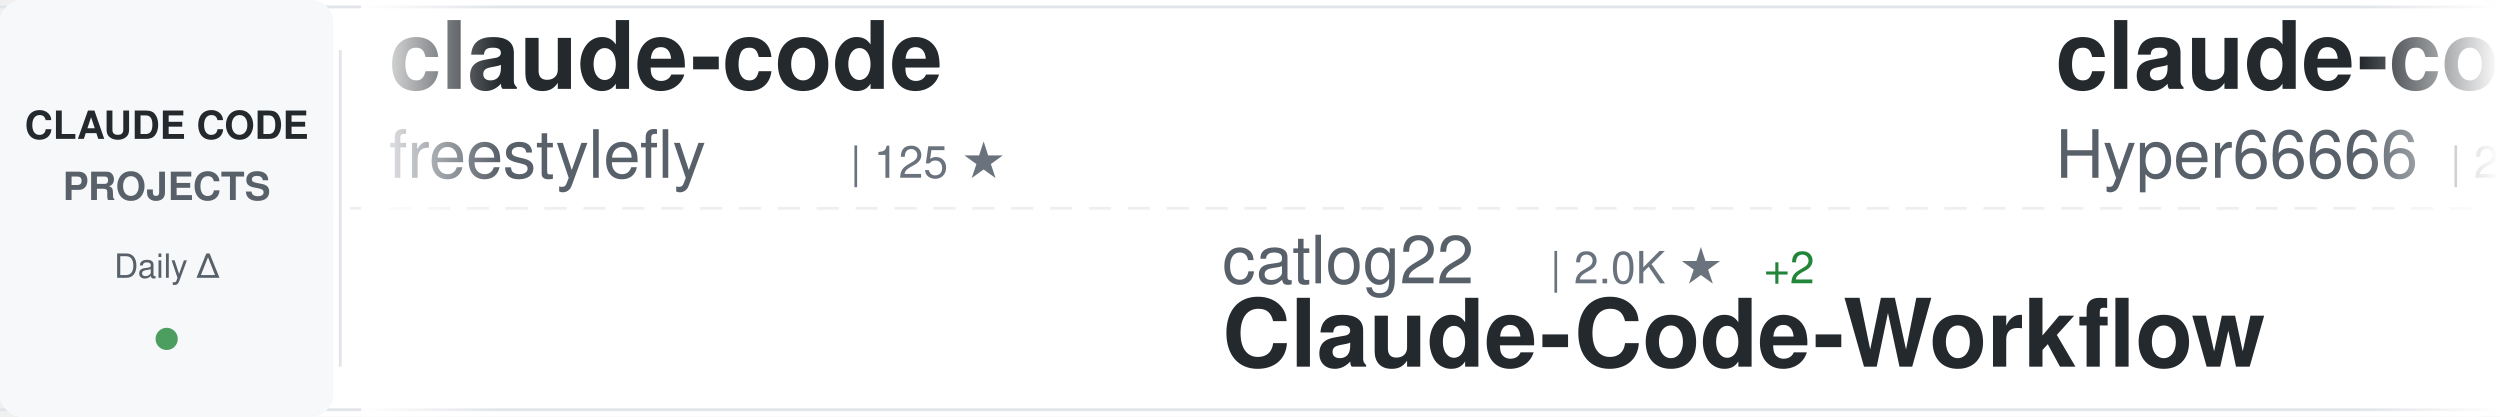
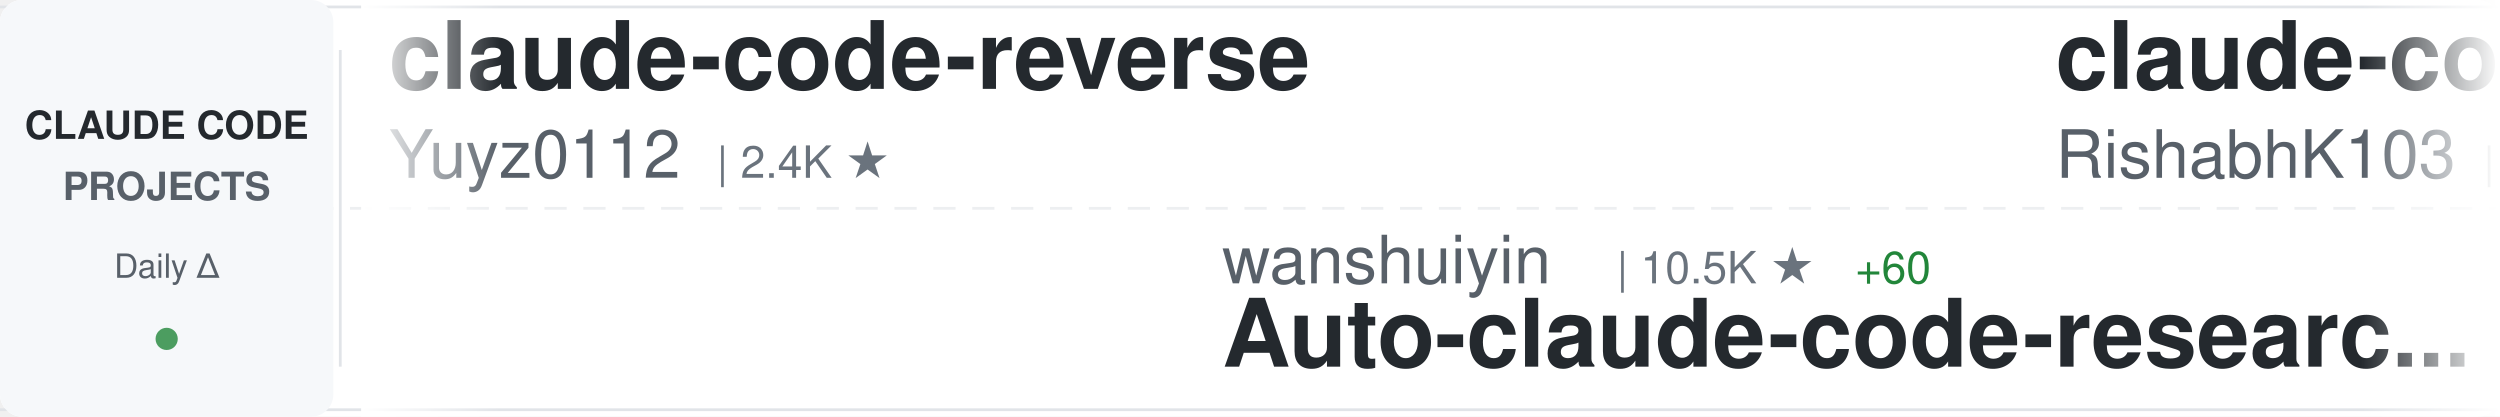
<svg xmlns="http://www.w3.org/2000/svg" width="900" height="150">
  <defs>
    <linearGradient id="awesomeLeftFade" x1="0%" y1="0%" x2="100%" y2="0%">
      <stop offset="0%" style="stop-color:#ffffff;stop-opacity:1" />
      <stop offset="100%" style="stop-color:#ffffff;stop-opacity:0" />
    </linearGradient>
    <linearGradient id="awesomeRightFade" x1="0%" y1="0%" x2="100%" y2="0%">
      <stop offset="0%" style="stop-color:#ffffff;stop-opacity:0" />
      <stop offset="100%" style="stop-color:#ffffff;stop-opacity:1" />
    </linearGradient>
  </defs>
  <rect width="900" height="150" fill="#ffffff" rx="8" />
  <rect x="0" y="2" width="900" height="1" fill="#e1e4e8" />
  <rect x="0" y="147" width="900" height="1" fill="#e1e4e8" />
  <line x1="0" y1="75" x2="900" y2="75" stroke="#e1e4e8" stroke-width="1" stroke-dasharray="8 6" opacity="0.6" />
  <rect x="0" y="0" width="120" height="150" fill="#f6f8fa" rx="8" />
  <text x="60" y="50" font-family="-apple-system, BlinkMacSystemFont, 'Segoe UI', Helvetica, Arial, sans-serif" font-size="14" font-weight="600" fill="#24292e" text-anchor="middle">CLAUDE CODE</text>
  <text x="60" y="72" font-family="-apple-system, BlinkMacSystemFont, 'Segoe UI', Helvetica, Arial, sans-serif" font-size="14" font-weight="600" fill="#586069" text-anchor="middle">PROJECTS</text>
  <text x="60" y="100" font-family="-apple-system, BlinkMacSystemFont, 'Segoe UI', Helvetica, Arial, sans-serif" font-size="12" font-weight="500" fill="#586069" text-anchor="middle">Daily Δ</text>
  <circle cx="60" cy="122" r="4" fill="#22863a" opacity="0.8" />
  <rect x="122" y="18" width="1" height="114" fill="#e1e4e8" />
  <clipPath id="awesomeTickerClip">
    <rect x="130" y="0" width="770" height="150" />
  </clipPath>
  <g clip-path="url(#awesomeTickerClip)">
    <g id="awesomeTickerItems">
      <animateTransform attributeName="transform" attributeType="XML" type="translate" from="0 0" to="-3000 0" dur="54s" repeatCount="indefinite" />
      <g transform="translate(0, 0)">
-         <text x="140" y="32" font-family="-apple-system, BlinkMacSystemFont, 'Segoe UI', Helvetica, Arial, sans-serif" font-size="34" font-weight="600" fill="#24292e">claude-code</text>
-         <text x="140" y="64" font-family="-apple-system, BlinkMacSystemFont, 'Segoe UI', Helvetica, Arial, sans-serif" font-size="24" font-weight="400" fill="#586069">freestylefly</text>
-         <text x="306" y="64" font-family="-apple-system, BlinkMacSystemFont, 'Segoe UI', Helvetica, Arial, sans-serif" font-size="16" font-weight="500" fill="#6a737d">| 125 ★</text>
+         <text x="140" y="32" font-family="-apple-system, BlinkMacSystemFont, 'Segoe UI', Helvetica, Arial, sans-serif" font-size="34" font-weight="600" fill="#24292e">claude-code-reverse</text>
+         <text x="140" y="64" font-family="-apple-system, BlinkMacSystemFont, 'Segoe UI', Helvetica, Arial, sans-serif" font-size="24" font-weight="400" fill="#586069">Yuyz0112</text>
+         <text x="258" y="64" font-family="-apple-system, BlinkMacSystemFont, 'Segoe UI', Helvetica, Arial, sans-serif" font-size="16" font-weight="500" fill="#6a737d">| 2.4K ★</text>
      </g>
      <g transform="translate(300, 0)">
-         <text x="140" y="102" font-family="-apple-system, BlinkMacSystemFont, 'Segoe UI', Helvetica, Arial, sans-serif" font-size="24" font-weight="400" fill="#586069">catlog22</text>
-         <text x="258" y="102" font-family="-apple-system, BlinkMacSystemFont, 'Segoe UI', Helvetica, Arial, sans-serif" font-size="16" font-weight="500" fill="#6a737d">| 2.0K ★</text>
-         <text x="335" y="102" font-family="-apple-system, BlinkMacSystemFont, 'Segoe UI', Helvetica, Arial, sans-serif" font-size="16" font-weight="500" fill="#22863a"> +2</text>
-         <text x="140" y="132" font-family="-apple-system, BlinkMacSystemFont, 'Segoe UI', Helvetica, Arial, sans-serif" font-size="34" font-weight="600" fill="#24292e">Claude-Code-Workflow</text>
+         <text x="140" y="102" font-family="-apple-system, BlinkMacSystemFont, 'Segoe UI', Helvetica, Arial, sans-serif" font-size="24" font-weight="400" fill="#586069">wanshuiyin</text>
+         <text x="282" y="102" font-family="-apple-system, BlinkMacSystemFont, 'Segoe UI', Helvetica, Arial, sans-serif" font-size="16" font-weight="500" fill="#6a737d">| 10.5K ★</text>
+         <text x="368" y="102" font-family="-apple-system, BlinkMacSystemFont, 'Segoe UI', Helvetica, Arial, sans-serif" font-size="16" font-weight="500" fill="#22863a"> +60</text>
+         <text x="140" y="132" font-family="-apple-system, BlinkMacSystemFont, 'Segoe UI', Helvetica, Arial, sans-serif" font-size="34" font-weight="600" fill="#24292e">Auto-claude-code-researc...</text>
      </g>
      <g transform="translate(600, 0)">
-         <text x="140" y="32" font-family="-apple-system, BlinkMacSystemFont, 'Segoe UI', Helvetica, Arial, sans-serif" font-size="34" font-weight="600" fill="#24292e">claude-code-sourcemap</text>
-         <text x="140" y="64" font-family="-apple-system, BlinkMacSystemFont, 'Segoe UI', Helvetica, Arial, sans-serif" font-size="24" font-weight="400" fill="#586069">Hyper66666</text>
-         <text x="282" y="64" font-family="-apple-system, BlinkMacSystemFont, 'Segoe UI', Helvetica, Arial, sans-serif" font-size="16" font-weight="500" fill="#6a737d">| 214 ★</text>
+         <text x="140" y="32" font-family="-apple-system, BlinkMacSystemFont, 'Segoe UI', Helvetica, Arial, sans-serif" font-size="34" font-weight="600" fill="#24292e">claude-code</text>
+         <text x="140" y="64" font-family="-apple-system, BlinkMacSystemFont, 'Segoe UI', Helvetica, Arial, sans-serif" font-size="24" font-weight="400" fill="#586069">RishabhK103</text>
+         <text x="294" y="64" font-family="-apple-system, BlinkMacSystemFont, 'Segoe UI', Helvetica, Arial, sans-serif" font-size="16" font-weight="500" fill="#6a737d">| 83 ★</text>
      </g>
      <g transform="translate(900, 0)">
-         <text x="140" y="102" font-family="-apple-system, BlinkMacSystemFont, 'Segoe UI', Helvetica, Arial, sans-serif" font-size="24" font-weight="400" fill="#586069">xorespesp</text>
-         <text x="270" y="102" font-family="-apple-system, BlinkMacSystemFont, 'Segoe UI', Helvetica, Arial, sans-serif" font-size="16" font-weight="500" fill="#6a737d">| 225 ★</text>
-         <text x="338" y="102" font-family="-apple-system, BlinkMacSystemFont, 'Segoe UI', Helvetica, Arial, sans-serif" font-size="16" font-weight="500" fill="#22863a"> +1</text>
+         <text x="140" y="102" font-family="-apple-system, BlinkMacSystemFont, 'Segoe UI', Helvetica, Arial, sans-serif" font-size="24" font-weight="400" fill="#586069">zstmfhy</text>
+         <text x="246" y="102" font-family="-apple-system, BlinkMacSystemFont, 'Segoe UI', Helvetica, Arial, sans-serif" font-size="16" font-weight="500" fill="#6a737d">| 190 ★</text>
+         <text x="140" y="132" font-family="-apple-system, BlinkMacSystemFont, 'Segoe UI', Helvetica, Arial, sans-serif" font-size="34" font-weight="600" fill="#24292e">Claude-code</text>
+       </g>
+       <g transform="translate(1200, 0)">
+         <text x="140" y="32" font-family="-apple-system, BlinkMacSystemFont, 'Segoe UI', Helvetica, Arial, sans-serif" font-size="34" font-weight="600" fill="#24292e">Claude-Code-Workflow</text>
+         <text x="140" y="64" font-family="-apple-system, BlinkMacSystemFont, 'Segoe UI', Helvetica, Arial, sans-serif" font-size="24" font-weight="400" fill="#586069">catlog22</text>
+         <text x="258" y="64" font-family="-apple-system, BlinkMacSystemFont, 'Segoe UI', Helvetica, Arial, sans-serif" font-size="16" font-weight="500" fill="#6a737d">| 2.0K ★</text>
+         <text x="335" y="64" font-family="-apple-system, BlinkMacSystemFont, 'Segoe UI', Helvetica, Arial, sans-serif" font-size="16" font-weight="500" fill="#22863a"> +2</text>
+       </g>
+       <g transform="translate(1500, 0)">
+         <text x="140" y="102" font-family="-apple-system, BlinkMacSystemFont, 'Segoe UI', Helvetica, Arial, sans-serif" font-size="24" font-weight="400" fill="#586069">darcyegb</text>
+         <text x="258" y="102" font-family="-apple-system, BlinkMacSystemFont, 'Segoe UI', Helvetica, Arial, sans-serif" font-size="16" font-weight="500" fill="#6a737d">| 701 ★</text>
+         <text x="140" y="132" font-family="-apple-system, BlinkMacSystemFont, 'Segoe UI', Helvetica, Arial, sans-serif" font-size="34" font-weight="600" fill="#24292e">ClaudeCodeAgents</text>
+       </g>
+       <g transform="translate(1800, 0)">
+         <text x="140" y="32" font-family="-apple-system, BlinkMacSystemFont, 'Segoe UI', Helvetica, Arial, sans-serif" font-size="34" font-weight="600" fill="#24292e">claude-howto</text>
+         <text x="140" y="64" font-family="-apple-system, BlinkMacSystemFont, 'Segoe UI', Helvetica, Arial, sans-serif" font-size="24" font-weight="400" fill="#586069">luongnv89</text>
+         <text x="270" y="64" font-family="-apple-system, BlinkMacSystemFont, 'Segoe UI', Helvetica, Arial, sans-serif" font-size="16" font-weight="500" fill="#6a737d">| 34.0K ★</text>
+         <text x="356" y="64" font-family="-apple-system, BlinkMacSystemFont, 'Segoe UI', Helvetica, Arial, sans-serif" font-size="16" font-weight="500" fill="#22863a"> +121</text>
+       </g>
+       <g transform="translate(2100, 0)">
+         <text x="140" y="102" font-family="-apple-system, BlinkMacSystemFont, 'Segoe UI', Helvetica, Arial, sans-serif" font-size="24" font-weight="400" fill="#586069">sickn33</text>
+         <text x="246" y="102" font-family="-apple-system, BlinkMacSystemFont, 'Segoe UI', Helvetica, Arial, sans-serif" font-size="16" font-weight="500" fill="#6a737d">| 38.5K ★</text>
+         <text x="332" y="102" font-family="-apple-system, BlinkMacSystemFont, 'Segoe UI', Helvetica, Arial, sans-serif" font-size="16" font-weight="500" fill="#22863a"> +86</text>
+         <text x="140" y="132" font-family="-apple-system, BlinkMacSystemFont, 'Segoe UI', Helvetica, Arial, sans-serif" font-size="34" font-weight="600" fill="#24292e">antigravity-awesome-skil...</text>
+       </g>
+       <g transform="translate(2400, 0)">
+         <text x="140" y="32" font-family="-apple-system, BlinkMacSystemFont, 'Segoe UI', Helvetica, Arial, sans-serif" font-size="34" font-weight="600" fill="#24292e">claude-code-cli</text>
+         <text x="140" y="64" font-family="-apple-system, BlinkMacSystemFont, 'Segoe UI', Helvetica, Arial, sans-serif" font-size="24" font-weight="400" fill="#586069">huangserva</text>
+         <text x="282" y="64" font-family="-apple-system, BlinkMacSystemFont, 'Segoe UI', Helvetica, Arial, sans-serif" font-size="16" font-weight="500" fill="#6a737d">| 588 ★</text>
+       </g>
+       <g transform="translate(2700, 0)">
+         <text x="140" y="102" font-family="-apple-system, BlinkMacSystemFont, 'Segoe UI', Helvetica, Arial, sans-serif" font-size="24" font-weight="400" fill="#586069">freestylefly</text>
+         <text x="306" y="102" font-family="-apple-system, BlinkMacSystemFont, 'Segoe UI', Helvetica, Arial, sans-serif" font-size="16" font-weight="500" fill="#6a737d">| 125 ★</text>
        <text x="140" y="132" font-family="-apple-system, BlinkMacSystemFont, 'Segoe UI', Helvetica, Arial, sans-serif" font-size="34" font-weight="600" fill="#24292e">claude-code</text>
      </g>
-       <g transform="translate(1200, 0)">
-         <text x="140" y="32" font-family="-apple-system, BlinkMacSystemFont, 'Segoe UI', Helvetica, Arial, sans-serif" font-size="34" font-weight="600" fill="#24292e">claude-code</text>
-         <text x="140" y="64" font-family="-apple-system, BlinkMacSystemFont, 'Segoe UI', Helvetica, Arial, sans-serif" font-size="24" font-weight="400" fill="#586069">VineeTagarwaL-code</text>
-         <text x="378" y="64" font-family="-apple-system, BlinkMacSystemFont, 'Segoe UI', Helvetica, Arial, sans-serif" font-size="16" font-weight="500" fill="#6a737d">| 275 ★</text>
-       </g>
-       <g transform="translate(1500, 0)">
-         <text x="140" y="102" font-family="-apple-system, BlinkMacSystemFont, 'Segoe UI', Helvetica, Arial, sans-serif" font-size="24" font-weight="400" fill="#586069">Alishahryar1</text>
-         <text x="306" y="102" font-family="-apple-system, BlinkMacSystemFont, 'Segoe UI', Helvetica, Arial, sans-serif" font-size="16" font-weight="500" fill="#6a737d">| 28.7K ★</text>
-         <text x="392" y="102" font-family="-apple-system, BlinkMacSystemFont, 'Segoe UI', Helvetica, Arial, sans-serif" font-size="16" font-weight="500" fill="#22863a"> +561</text>
-         <text x="140" y="132" font-family="-apple-system, BlinkMacSystemFont, 'Segoe UI', Helvetica, Arial, sans-serif" font-size="34" font-weight="600" fill="#24292e">free-claude-code</text>
-       </g>
-       <g transform="translate(1800, 0)">
-         <text x="140" y="32" font-family="-apple-system, BlinkMacSystemFont, 'Segoe UI', Helvetica, Arial, sans-serif" font-size="34" font-weight="600" fill="#24292e">skills</text>
-         <text x="140" y="64" font-family="-apple-system, BlinkMacSystemFont, 'Segoe UI', Helvetica, Arial, sans-serif" font-size="24" font-weight="400" fill="#586069">anthropics</text>
-         <text x="282" y="64" font-family="-apple-system, BlinkMacSystemFont, 'Segoe UI', Helvetica, Arial, sans-serif" font-size="16" font-weight="500" fill="#6a737d">| 139.9K ★</text>
-         <text x="377" y="64" font-family="-apple-system, BlinkMacSystemFont, 'Segoe UI', Helvetica, Arial, sans-serif" font-size="16" font-weight="500" fill="#22863a"> +429</text>
-       </g>
-       <g transform="translate(2100, 0)">
-         <text x="140" y="102" font-family="-apple-system, BlinkMacSystemFont, 'Segoe UI', Helvetica, Arial, sans-serif" font-size="24" font-weight="400" fill="#586069">yasasbanukaofficial</text>
-         <text x="390" y="102" font-family="-apple-system, BlinkMacSystemFont, 'Segoe UI', Helvetica, Arial, sans-serif" font-size="16" font-weight="500" fill="#6a737d">| 3.3K ★</text>
-         <text x="467" y="102" font-family="-apple-system, BlinkMacSystemFont, 'Segoe UI', Helvetica, Arial, sans-serif" font-size="16" font-weight="500" fill="#22863a"> +14</text>
-         <text x="140" y="132" font-family="-apple-system, BlinkMacSystemFont, 'Segoe UI', Helvetica, Arial, sans-serif" font-size="34" font-weight="600" fill="#24292e">claude-code</text>
-       </g>
-       <g transform="translate(2400, 0)">
-         <text x="140" y="32" font-family="-apple-system, BlinkMacSystemFont, 'Segoe UI', Helvetica, Arial, sans-serif" font-size="34" font-weight="600" fill="#24292e">claude-code-from-scratch</text>
-         <text x="140" y="64" font-family="-apple-system, BlinkMacSystemFont, 'Segoe UI', Helvetica, Arial, sans-serif" font-size="24" font-weight="400" fill="#586069">Windy3f3f3f3f</text>
-         <text x="318" y="64" font-family="-apple-system, BlinkMacSystemFont, 'Segoe UI', Helvetica, Arial, sans-serif" font-size="16" font-weight="500" fill="#6a737d">| 1.3K ★</text>
-         <text x="395" y="64" font-family="-apple-system, BlinkMacSystemFont, 'Segoe UI', Helvetica, Arial, sans-serif" font-size="16" font-weight="500" fill="#22863a"> +2</text>
-       </g>
-       <g transform="translate(2700, 0)">
-         <text x="140" y="102" font-family="-apple-system, BlinkMacSystemFont, 'Segoe UI', Helvetica, Arial, sans-serif" font-size="24" font-weight="400" fill="#586069">luongnv89</text>
-         <text x="270" y="102" font-family="-apple-system, BlinkMacSystemFont, 'Segoe UI', Helvetica, Arial, sans-serif" font-size="16" font-weight="500" fill="#6a737d">| 34.0K ★</text>
-         <text x="356" y="102" font-family="-apple-system, BlinkMacSystemFont, 'Segoe UI', Helvetica, Arial, sans-serif" font-size="16" font-weight="500" fill="#22863a"> +121</text>
-         <text x="140" y="132" font-family="-apple-system, BlinkMacSystemFont, 'Segoe UI', Helvetica, Arial, sans-serif" font-size="34" font-weight="600" fill="#24292e">claude-howto</text>
-       </g>
      <g transform="translate(3000, 0)">
-         <text x="140" y="32" font-family="-apple-system, BlinkMacSystemFont, 'Segoe UI', Helvetica, Arial, sans-serif" font-size="34" font-weight="600" fill="#24292e">claude-code</text>
-         <text x="140" y="64" font-family="-apple-system, BlinkMacSystemFont, 'Segoe UI', Helvetica, Arial, sans-serif" font-size="24" font-weight="400" fill="#586069">freestylefly</text>
-         <text x="306" y="64" font-family="-apple-system, BlinkMacSystemFont, 'Segoe UI', Helvetica, Arial, sans-serif" font-size="16" font-weight="500" fill="#6a737d">| 125 ★</text>
+         <text x="140" y="32" font-family="-apple-system, BlinkMacSystemFont, 'Segoe UI', Helvetica, Arial, sans-serif" font-size="34" font-weight="600" fill="#24292e">claude-code-reverse</text>
+         <text x="140" y="64" font-family="-apple-system, BlinkMacSystemFont, 'Segoe UI', Helvetica, Arial, sans-serif" font-size="24" font-weight="400" fill="#586069">Yuyz0112</text>
+         <text x="258" y="64" font-family="-apple-system, BlinkMacSystemFont, 'Segoe UI', Helvetica, Arial, sans-serif" font-size="16" font-weight="500" fill="#6a737d">| 2.4K ★</text>
      </g>
      <g transform="translate(3300, 0)">
-         <text x="140" y="102" font-family="-apple-system, BlinkMacSystemFont, 'Segoe UI', Helvetica, Arial, sans-serif" font-size="24" font-weight="400" fill="#586069">catlog22</text>
-         <text x="258" y="102" font-family="-apple-system, BlinkMacSystemFont, 'Segoe UI', Helvetica, Arial, sans-serif" font-size="16" font-weight="500" fill="#6a737d">| 2.0K ★</text>
-         <text x="335" y="102" font-family="-apple-system, BlinkMacSystemFont, 'Segoe UI', Helvetica, Arial, sans-serif" font-size="16" font-weight="500" fill="#22863a"> +2</text>
-         <text x="140" y="132" font-family="-apple-system, BlinkMacSystemFont, 'Segoe UI', Helvetica, Arial, sans-serif" font-size="34" font-weight="600" fill="#24292e">Claude-Code-Workflow</text>
+         <text x="140" y="102" font-family="-apple-system, BlinkMacSystemFont, 'Segoe UI', Helvetica, Arial, sans-serif" font-size="24" font-weight="400" fill="#586069">wanshuiyin</text>
+         <text x="282" y="102" font-family="-apple-system, BlinkMacSystemFont, 'Segoe UI', Helvetica, Arial, sans-serif" font-size="16" font-weight="500" fill="#6a737d">| 10.5K ★</text>
+         <text x="368" y="102" font-family="-apple-system, BlinkMacSystemFont, 'Segoe UI', Helvetica, Arial, sans-serif" font-size="16" font-weight="500" fill="#22863a"> +60</text>
+         <text x="140" y="132" font-family="-apple-system, BlinkMacSystemFont, 'Segoe UI', Helvetica, Arial, sans-serif" font-size="34" font-weight="600" fill="#24292e">Auto-claude-code-researc...</text>
      </g>
      <g transform="translate(3600, 0)">
-         <text x="140" y="32" font-family="-apple-system, BlinkMacSystemFont, 'Segoe UI', Helvetica, Arial, sans-serif" font-size="34" font-weight="600" fill="#24292e">claude-code-sourcemap</text>
-         <text x="140" y="64" font-family="-apple-system, BlinkMacSystemFont, 'Segoe UI', Helvetica, Arial, sans-serif" font-size="24" font-weight="400" fill="#586069">Hyper66666</text>
-         <text x="282" y="64" font-family="-apple-system, BlinkMacSystemFont, 'Segoe UI', Helvetica, Arial, sans-serif" font-size="16" font-weight="500" fill="#6a737d">| 214 ★</text>
+         <text x="140" y="32" font-family="-apple-system, BlinkMacSystemFont, 'Segoe UI', Helvetica, Arial, sans-serif" font-size="34" font-weight="600" fill="#24292e">claude-code</text>
+         <text x="140" y="64" font-family="-apple-system, BlinkMacSystemFont, 'Segoe UI', Helvetica, Arial, sans-serif" font-size="24" font-weight="400" fill="#586069">RishabhK103</text>
+         <text x="294" y="64" font-family="-apple-system, BlinkMacSystemFont, 'Segoe UI', Helvetica, Arial, sans-serif" font-size="16" font-weight="500" fill="#6a737d">| 83 ★</text>
      </g>
      <g transform="translate(3900, 0)">
-         <text x="140" y="102" font-family="-apple-system, BlinkMacSystemFont, 'Segoe UI', Helvetica, Arial, sans-serif" font-size="24" font-weight="400" fill="#586069">xorespesp</text>
-         <text x="270" y="102" font-family="-apple-system, BlinkMacSystemFont, 'Segoe UI', Helvetica, Arial, sans-serif" font-size="16" font-weight="500" fill="#6a737d">| 225 ★</text>
-         <text x="338" y="102" font-family="-apple-system, BlinkMacSystemFont, 'Segoe UI', Helvetica, Arial, sans-serif" font-size="16" font-weight="500" fill="#22863a"> +1</text>
-         <text x="140" y="132" font-family="-apple-system, BlinkMacSystemFont, 'Segoe UI', Helvetica, Arial, sans-serif" font-size="34" font-weight="600" fill="#24292e">claude-code</text>
+         <text x="140" y="102" font-family="-apple-system, BlinkMacSystemFont, 'Segoe UI', Helvetica, Arial, sans-serif" font-size="24" font-weight="400" fill="#586069">zstmfhy</text>
+         <text x="246" y="102" font-family="-apple-system, BlinkMacSystemFont, 'Segoe UI', Helvetica, Arial, sans-serif" font-size="16" font-weight="500" fill="#6a737d">| 190 ★</text>
+         <text x="140" y="132" font-family="-apple-system, BlinkMacSystemFont, 'Segoe UI', Helvetica, Arial, sans-serif" font-size="34" font-weight="600" fill="#24292e">Claude-code</text>
      </g>
    </g>
  </g>
  <rect x="130" y="0" width="50" height="150" fill="url(#awesomeLeftFade)" />
  <rect x="850" y="0" width="50" height="150" fill="url(#awesomeRightFade)" />
</svg>
